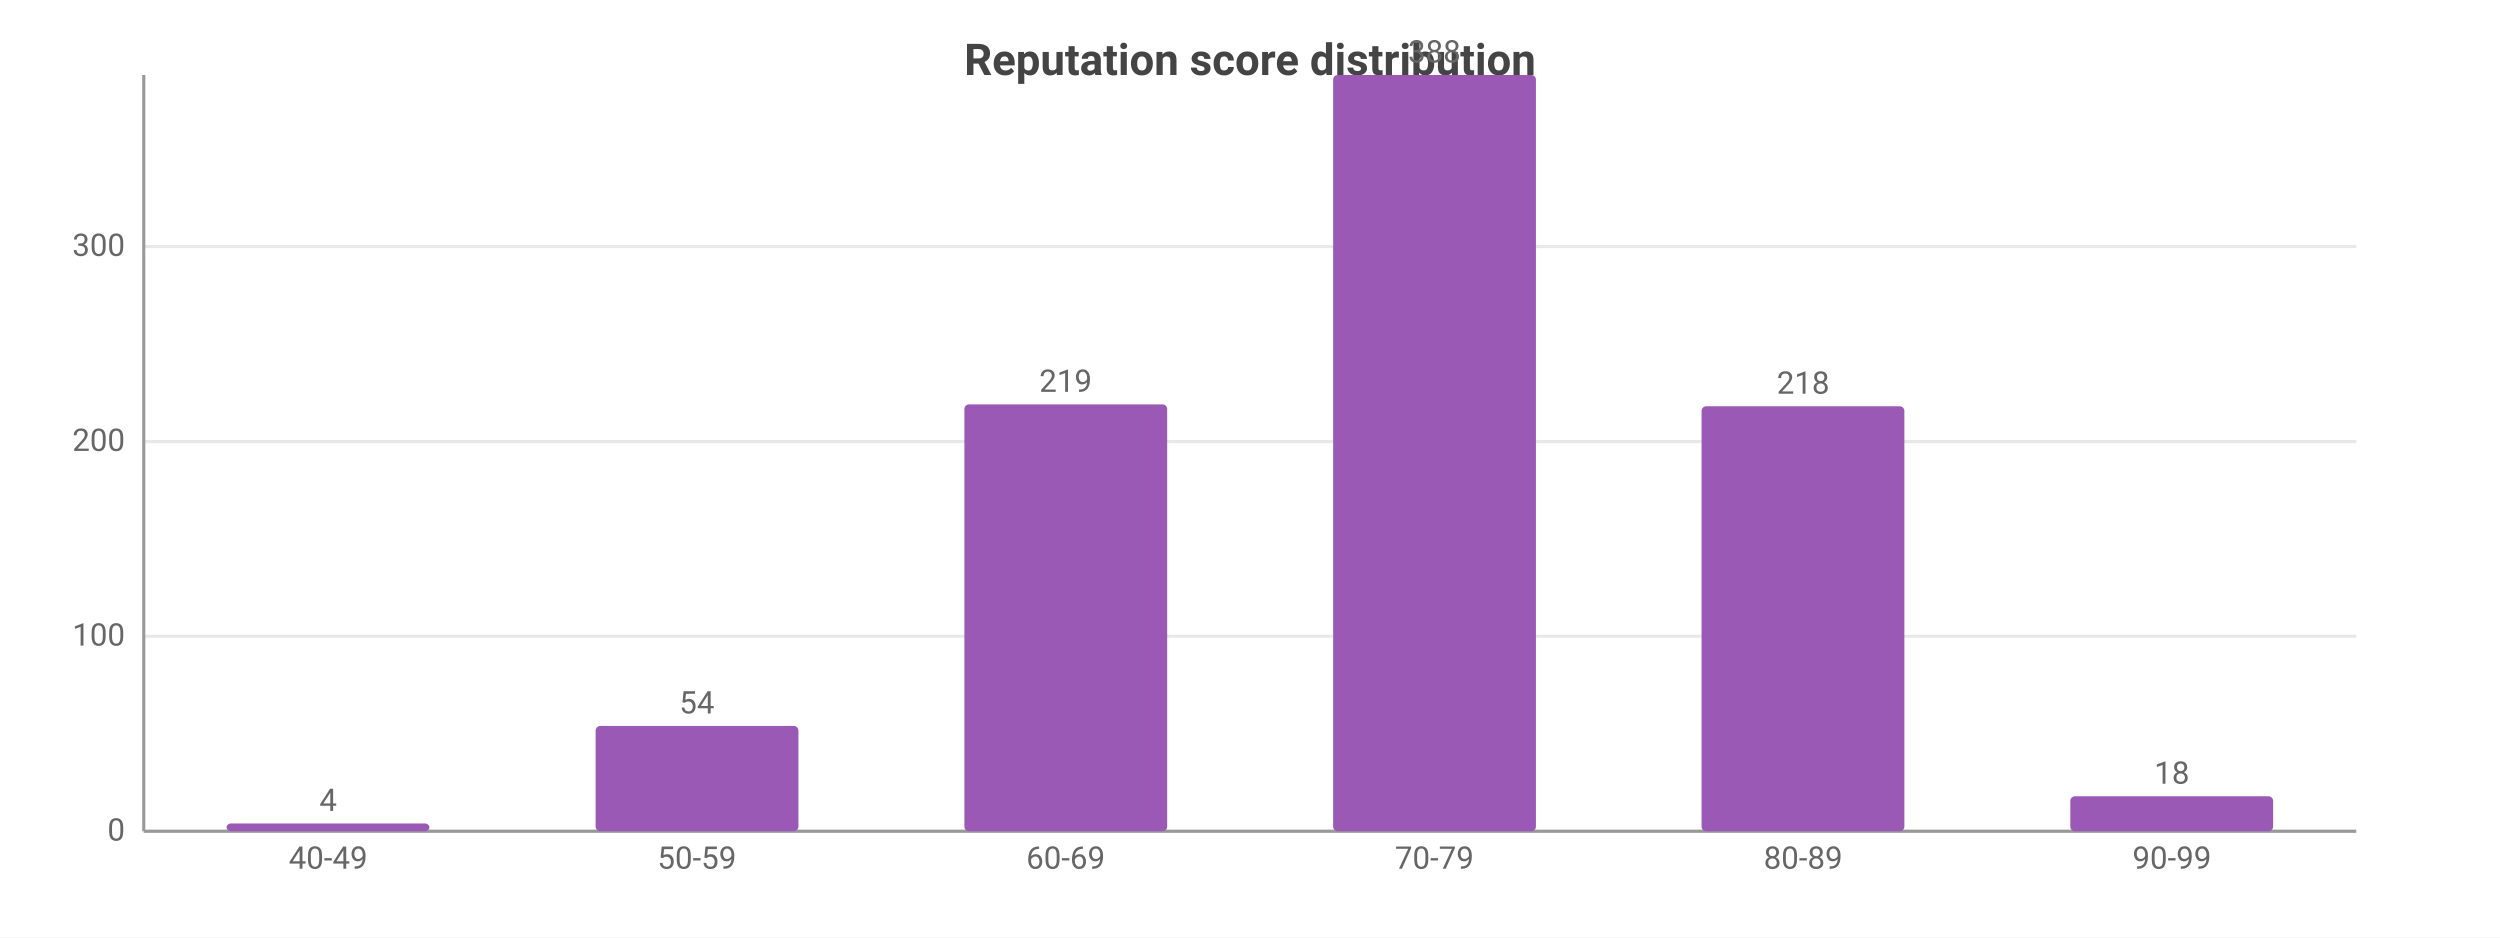
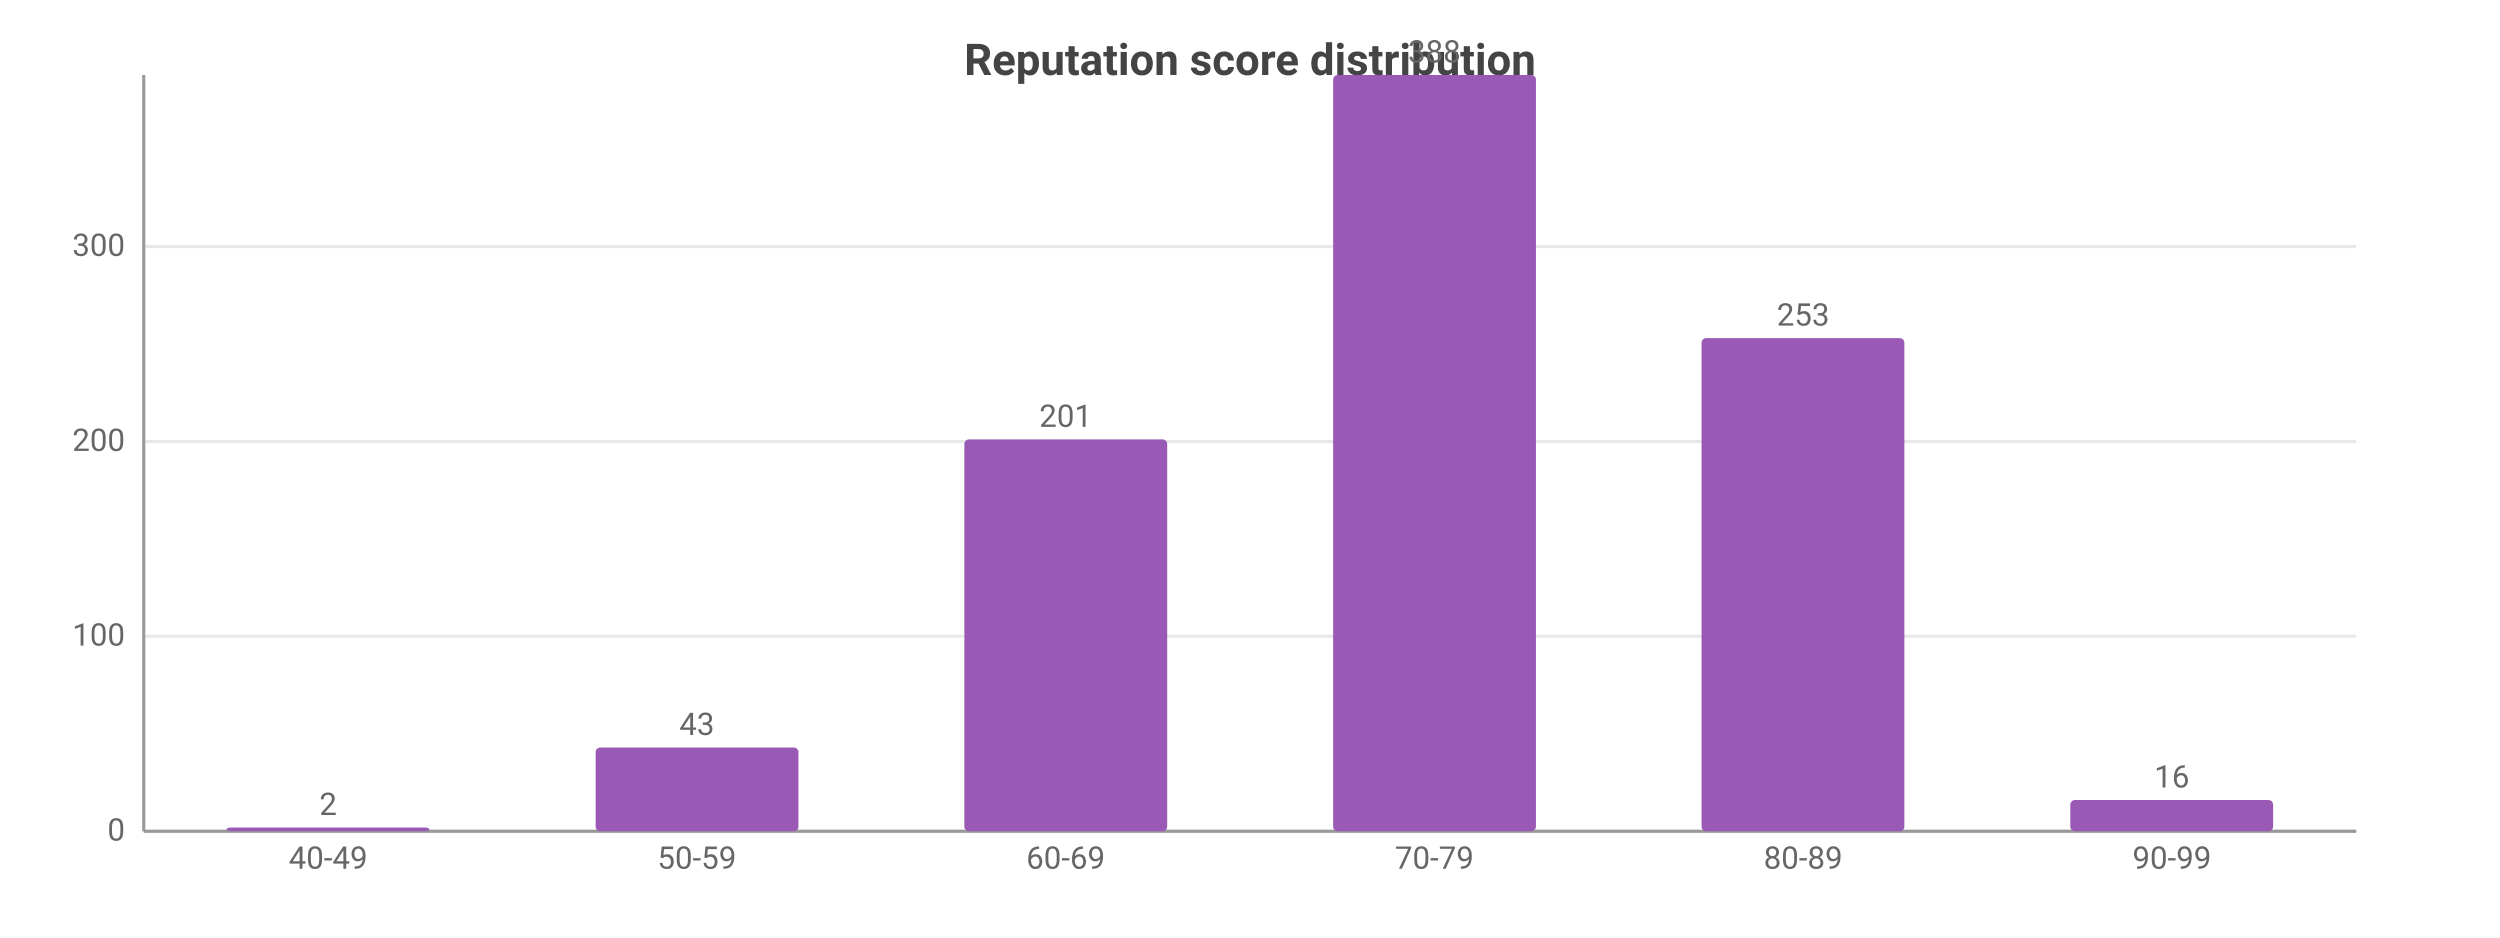
<svg xmlns="http://www.w3.org/2000/svg" width="800" height="300" viewBox="0 0 800 300">
  <rect width="800" height="300" fill="#ffffff" />
  <style>text{font-family:system-ui,-apple-system,'Segoe UI',Roboto,sans-serif}.g{stroke:#e8e8e8;stroke-width:1}.a{stroke:#999;stroke-width:1}.t{font-size:10px;fill:#666}.m{font-size:10px;text-anchor:middle;fill:#666}.e{font-size:10px;text-anchor:end;fill:#666}.l{font-size:11px;fill:#333}.tt{font-size:14px;font-weight:600;text-anchor:middle;fill:#444}.em{font-size:13px;text-anchor:middle;fill:#999}</style>
  <text class="tt" x="400.0" y="24">Reputation score distribution</text>
  <line class="g" x1="46" y1="266" x2="754" y2="266" />
  <text class="e" x="40" y="269">0</text>
  <line class="g" x1="46" y1="203.6" x2="754" y2="203.6" />
  <text class="e" x="40" y="206.6">100</text>
  <line class="g" x1="46" y1="141.3" x2="754" y2="141.3" />
  <text class="e" x="40" y="144.3">200</text>
  <line class="g" x1="46" y1="78.9" x2="754" y2="78.9" />
  <text class="e" x="40" y="81.9">300</text>
  <line class="a" x1="46" y1="24" x2="46" y2="266" />
  <line class="a" x1="46" y1="266" x2="754" y2="266" />
-   <rect x="72.5" y="263.5" width="64.9" height="2.5" fill="#9b59b6" rx="1.5" />
-   <text class="m" x="105" y="259.5">4</text>
+   <rect x="72.5" y="264.8" width="64.9" height="1.2" fill="#9b59b6" rx="1.5" />
+   <text class="m" x="105" y="260.8">2</text>
  <text class="m" x="105" y="278">40-49</text>
-   <rect x="190.6" y="232.3" width="64.9" height="33.7" fill="#9b59b6" rx="1.5" />
-   <text class="m" x="223" y="228.3">54</text>
+   <rect x="190.6" y="239.2" width="64.9" height="26.8" fill="#9b59b6" rx="1.5" />
+   <text class="m" x="223" y="235.2">43</text>
  <text class="m" x="223" y="278">50-59</text>
-   <rect x="308.6" y="129.4" width="64.9" height="136.6" fill="#9b59b6" rx="1.5" />
-   <text class="m" x="341" y="125.4">219</text>
+   <rect x="308.6" y="140.6" width="64.9" height="125.4" fill="#9b59b6" rx="1.5" />
+   <text class="m" x="341" y="136.6">201</text>
  <text class="m" x="341" y="278">60-69</text>
  <rect x="426.6" y="24" width="64.9" height="242" fill="#9b59b6" rx="1.5" />
  <text class="m" x="459" y="20">388</text>
  <text class="m" x="459" y="278">70-79</text>
-   <rect x="544.5" y="130.0" width="64.9" height="136.0" fill="#9b59b6" rx="1.5" />
-   <text class="m" x="577" y="126.0">218</text>
+   <rect x="544.5" y="108.2" width="64.9" height="157.8" fill="#9b59b6" rx="1.5" />
+   <text class="m" x="577" y="104.2">253</text>
  <text class="m" x="577" y="278">80-89</text>
-   <rect x="662.5" y="254.8" width="64.9" height="11.2" fill="#9b59b6" rx="1.5" />
-   <text class="m" x="695" y="250.8">18</text>
+   <rect x="662.5" y="256.0" width="64.9" height="10.0" fill="#9b59b6" rx="1.5" />
+   <text class="m" x="695" y="252.0">16</text>
  <text class="m" x="695" y="278">90-99</text>
</svg>
